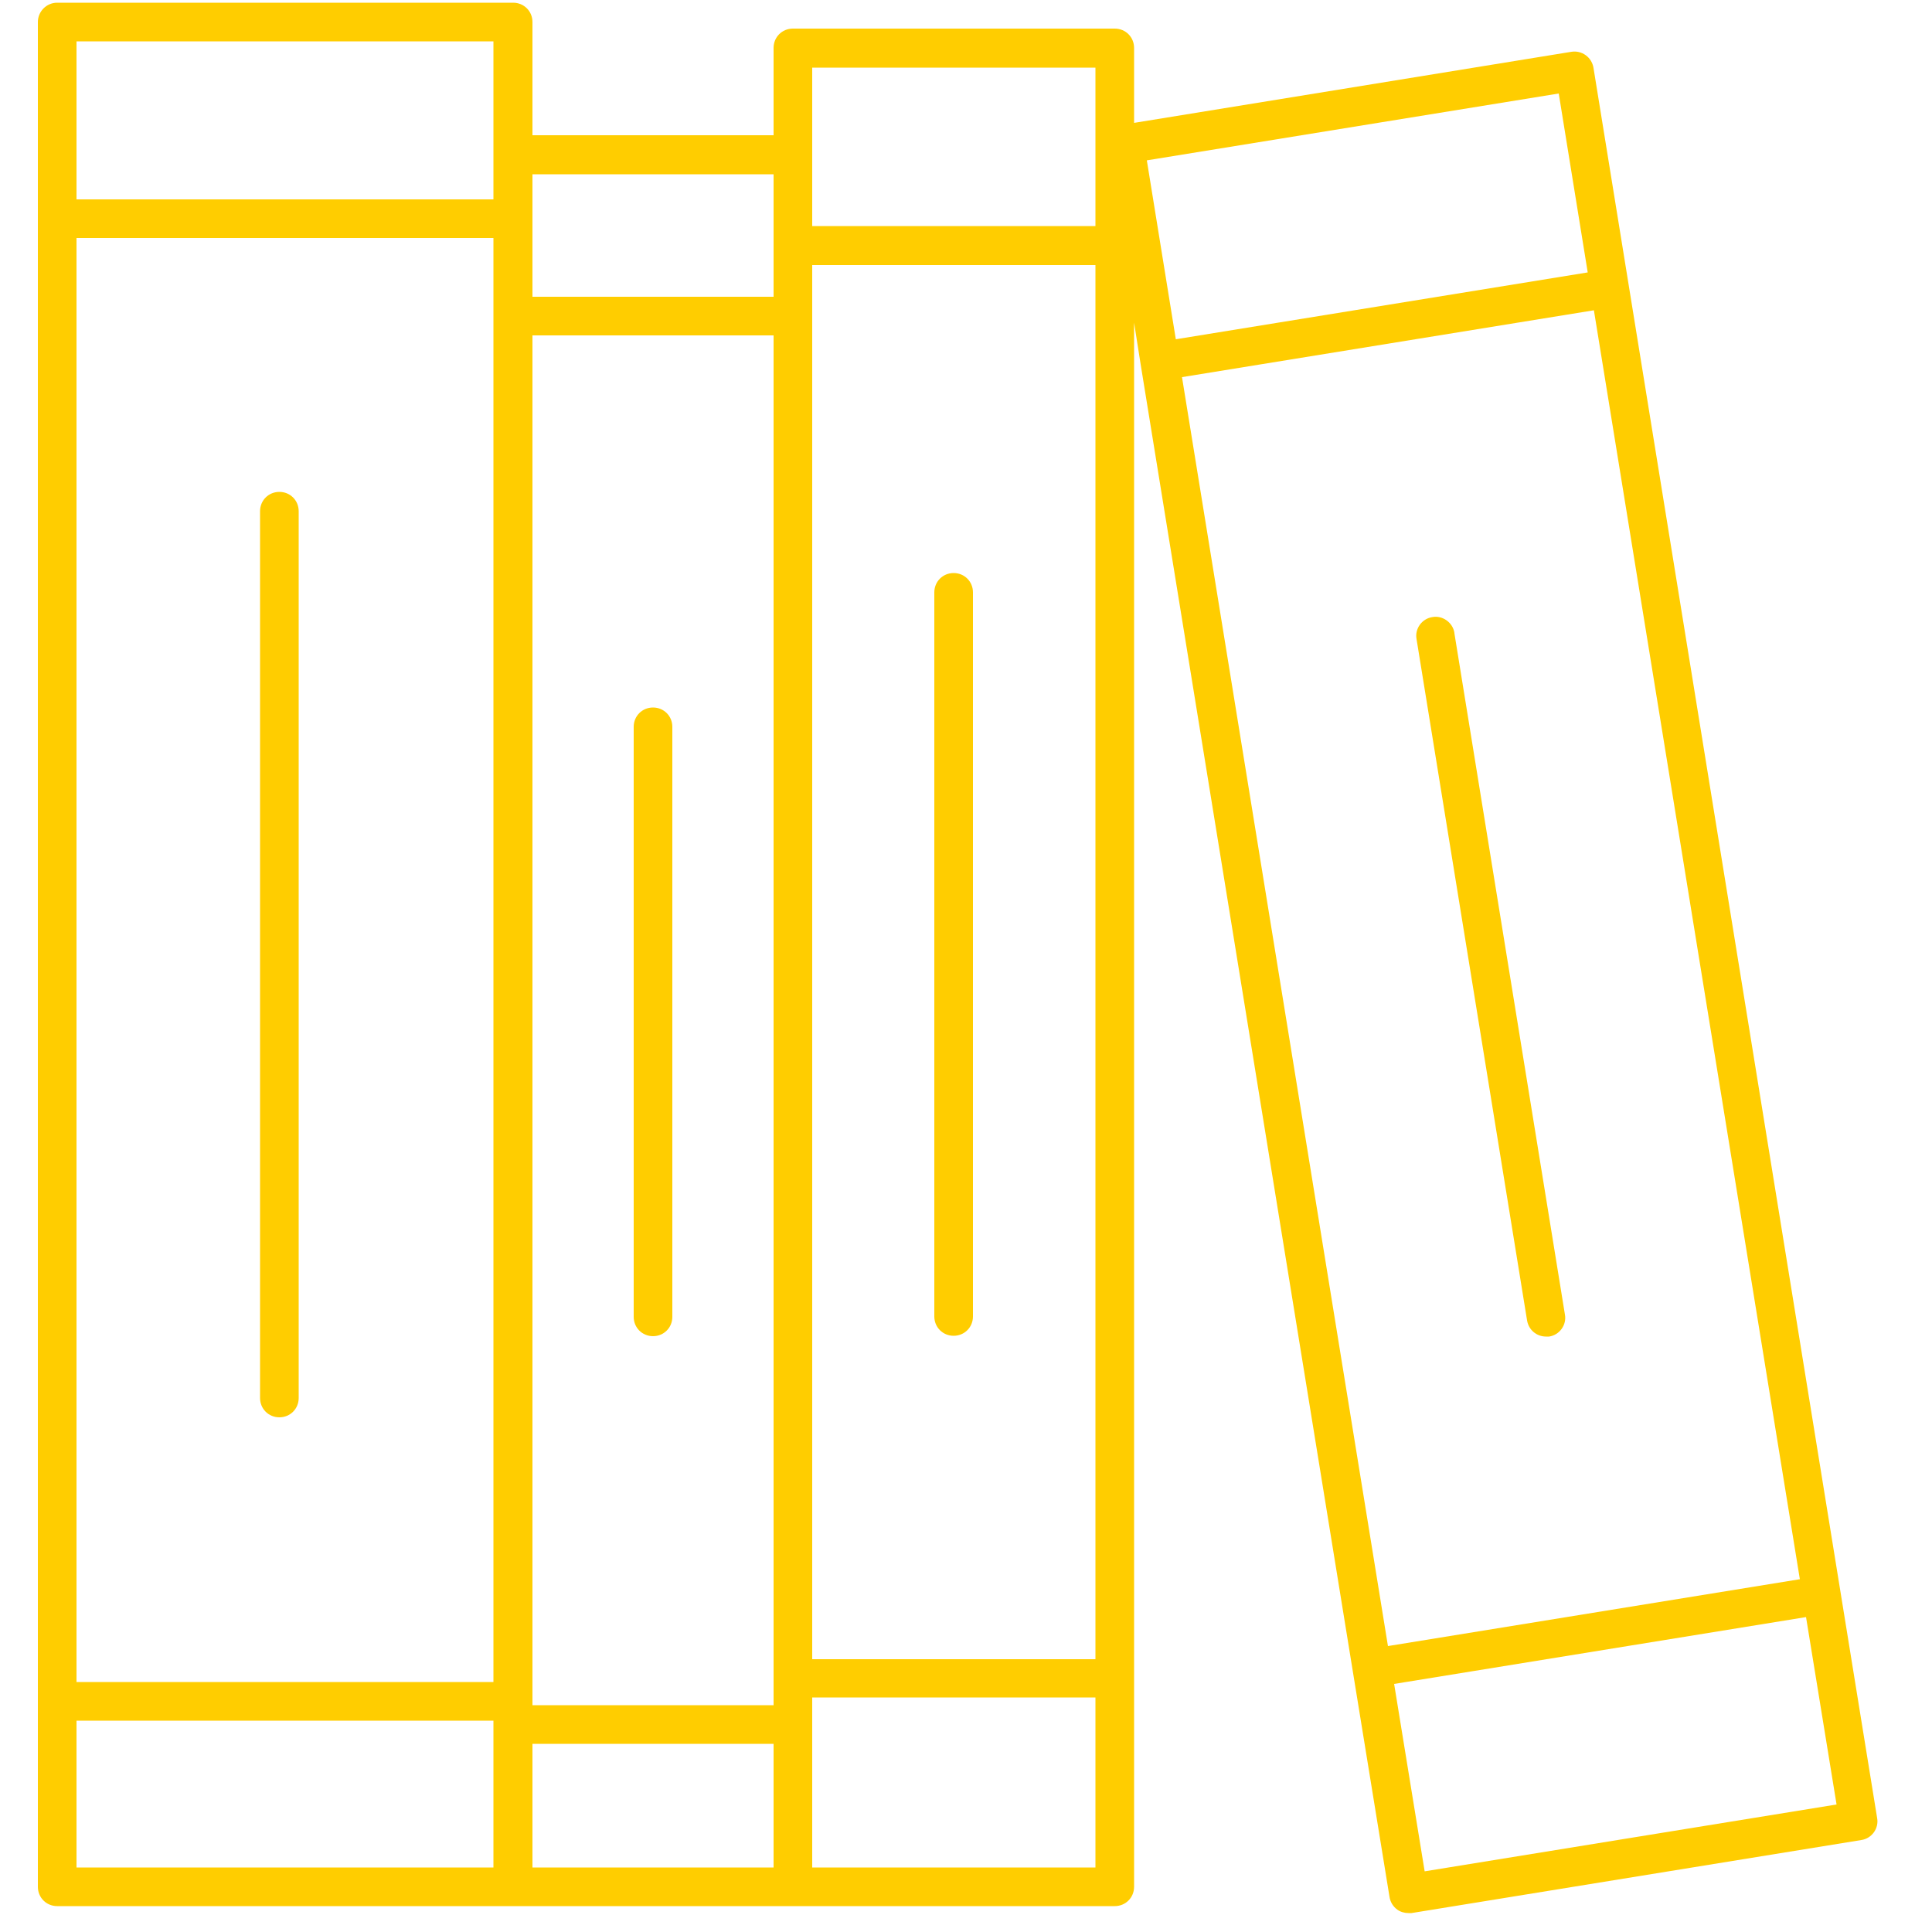
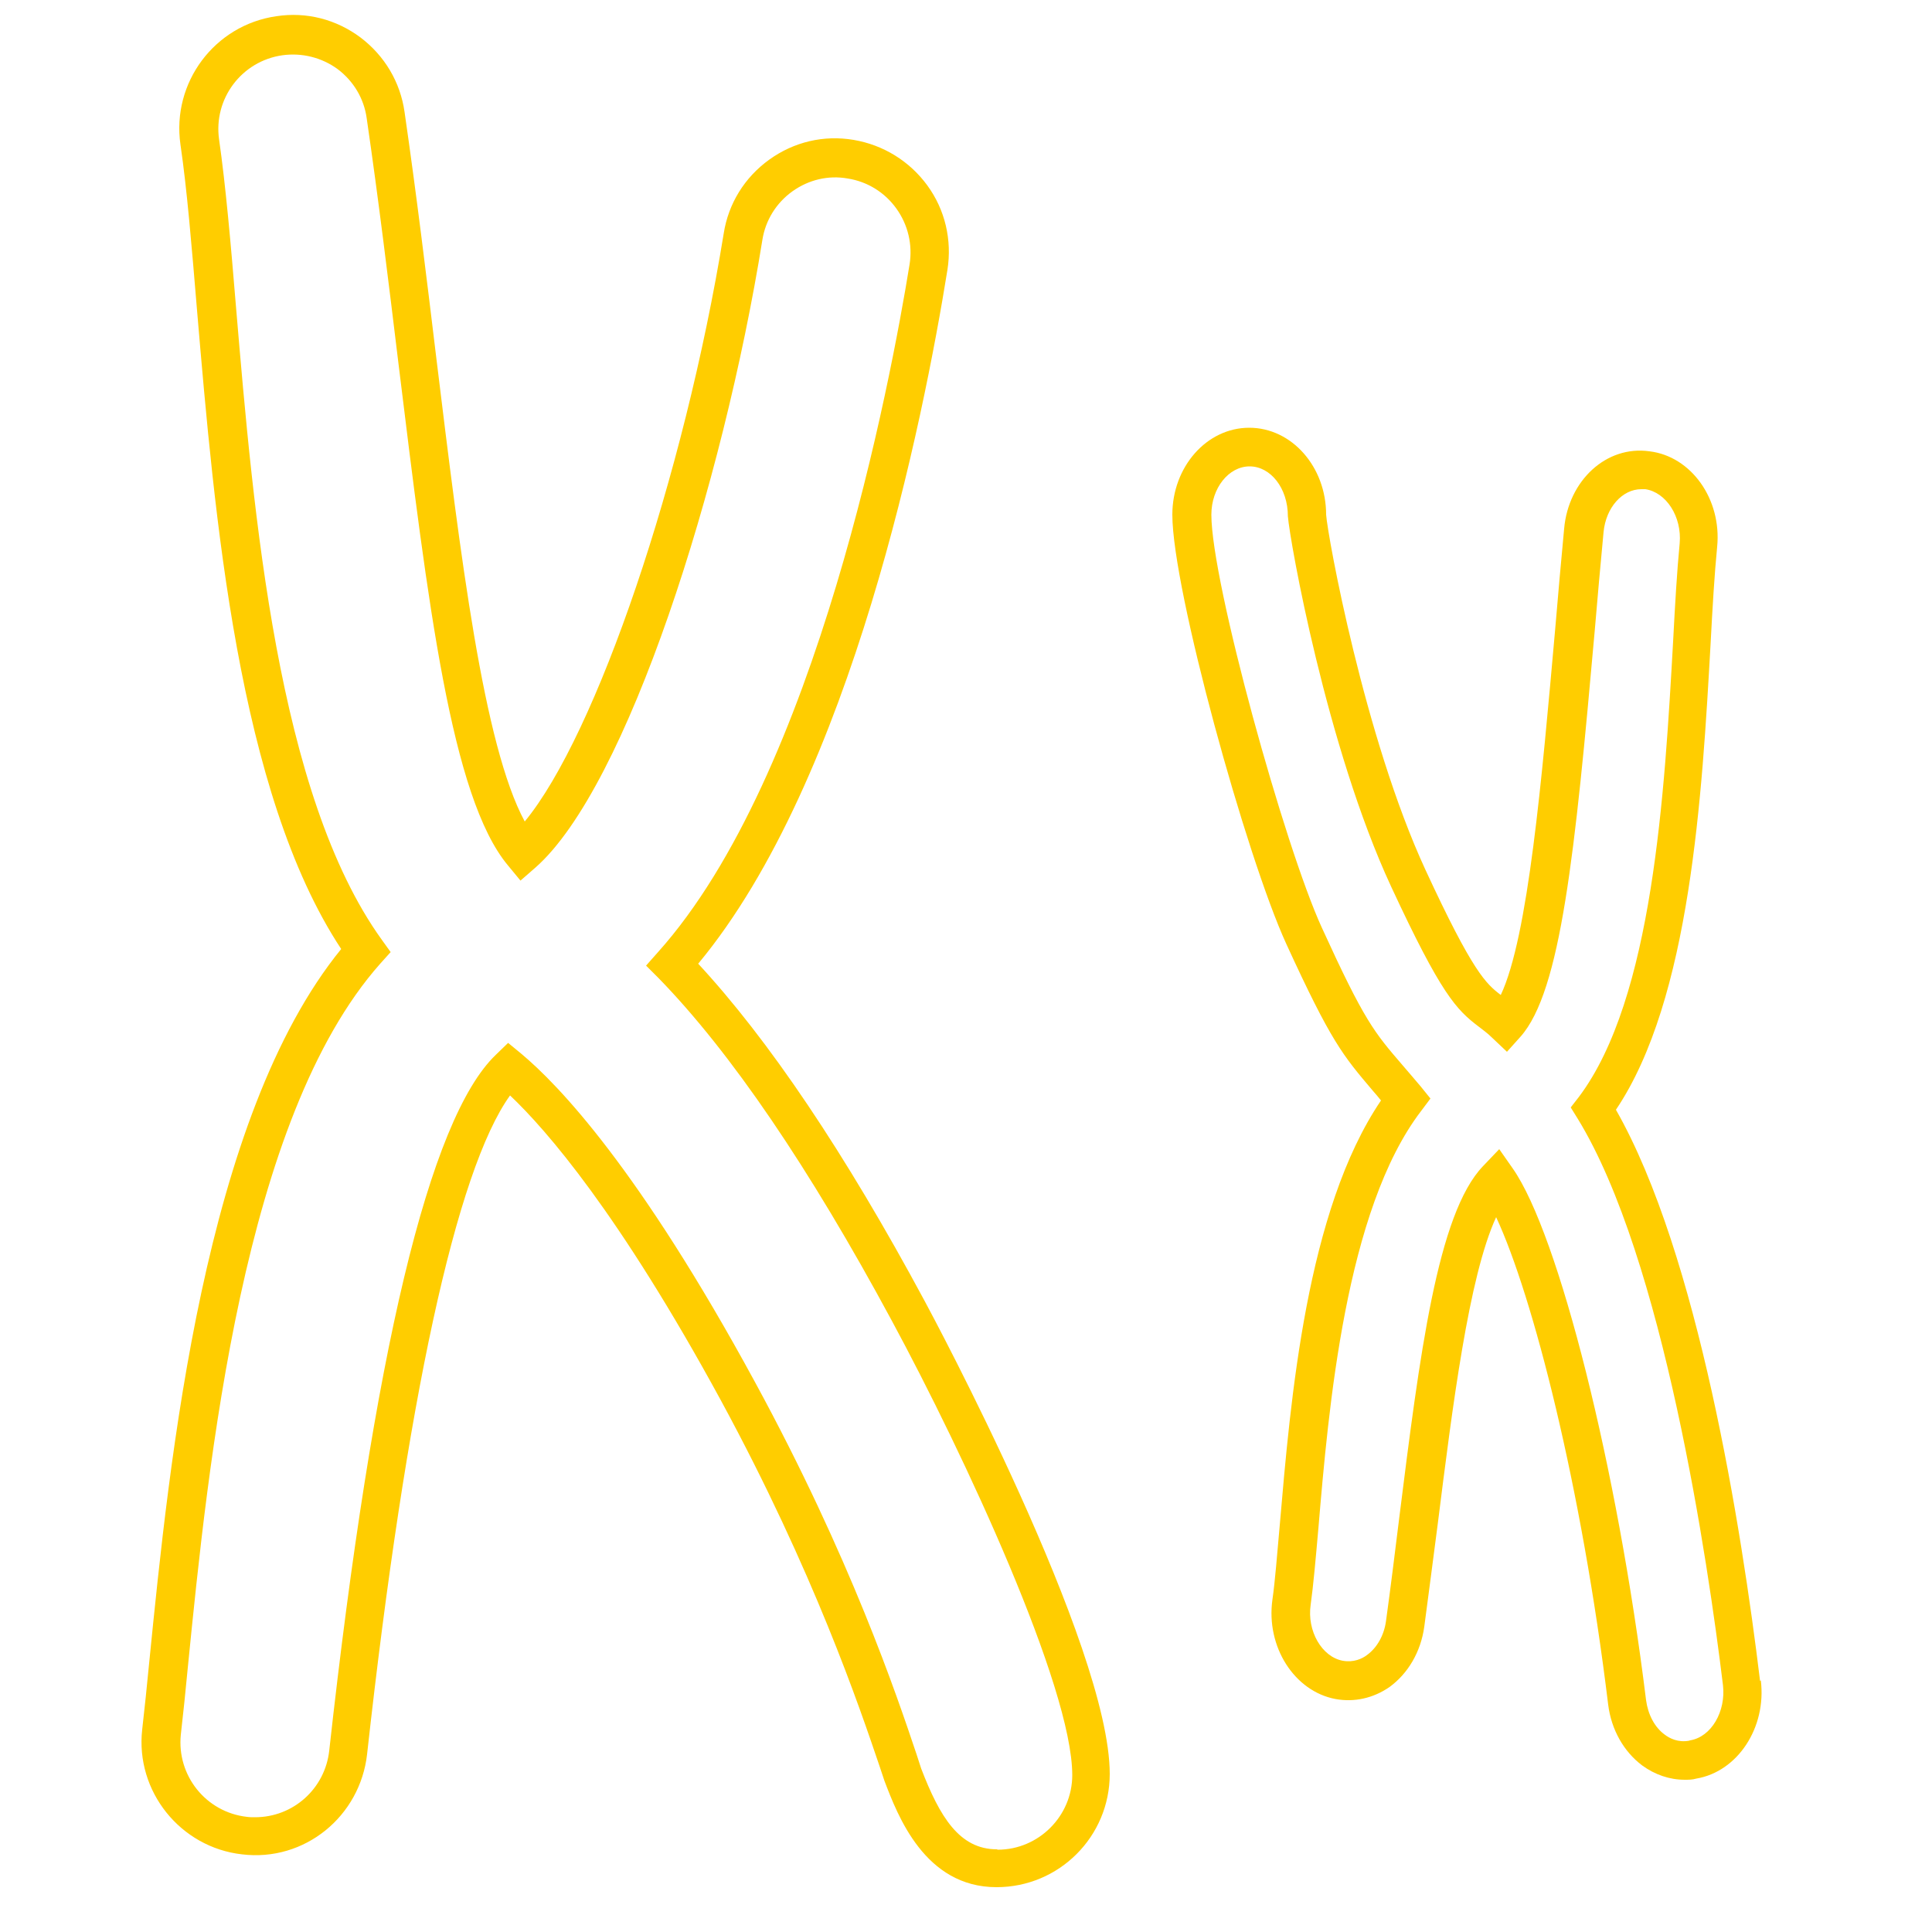
<svg xmlns="http://www.w3.org/2000/svg" viewBox="0 0 50 50">
-   <g id="uuid-58a11f98-c627-4438-8187-d145e61f843a">
+   <g id="uuid-9fb22d39-5464-4ef3-ae97-c08739e08054">
    <g>
-       <path d="M41.24,1.76c-.02-.13-.09-.25-.2-.33-.11-.08-.24-.11-.37-.09l-11.32,1.84V1.24c0-.28-.22-.5-.5-.5h-8.33c-.28,0-.5,.22-.5,.5V3.5h-6.24V.57c0-.28-.22-.5-.5-.5H1.48C1.2,.07,.98,.3,.98,.57V48.83c0,.28,.22,.5,.5,.5H28.85c.28,0,.5-.22,.5-.5V8.35l.17,1.08h0l5.49,33.82h0l.95,5.84c.02,.13,.09,.25,.2,.33,.08,.06,.19,.09,.29,.09,.03,0,.05,0,.08,0l11.64-1.89c.27-.04,.46-.3,.41-.57L41.24,1.76Zm-10.65,8l10.66-1.73,5.33,32.84-10.66,1.73L30.59,9.76Zm9.75-7.34l.75,4.63-10.66,1.73-.75-4.63,10.66-1.73ZM1.98,6.16H12.77V43.53H1.98V6.16Zm11.8,2.52h6.24V44.13h-6.24V8.68Zm7.24-1.82h7.33V42.94h-7.33V6.85Zm0-5.11h7.33V5.85h-7.33V1.74Zm-1,2.76v3.17h-6.24v-3.17h6.24ZM12.77,1.07V5.16H1.98V1.07H12.77ZM1.98,44.53H12.77v3.8H1.98v-3.8Zm11.8,.6h6.24v3.2h-6.24v-3.2Zm7.24,3.2v-4.4h7.33v4.4h-7.33Zm15.85,.1l-.79-4.85,10.66-1.73,.79,4.85-10.66,1.73Z" fill="#FFCD00" />
-       <g>
-         <path d="M7.23,12.73c-.28,0-.5,.22-.5,.5v22.95c0,.28,.22,.5,.5,.5s.5-.22,.5-.5V13.23c0-.28-.22-.5-.5-.5Z" fill="#FFCD00" />
-         <path d="M16.9,18.31c-.28,0-.5,.22-.5,.5v15.27c0,.28,.22,.5,.5,.5s.5-.22,.5-.5v-15.27c0-.28-.22-.5-.5-.5Z" fill="#FFCD00" />
-         <path d="M24.68,14.83c-.28,0-.5,.22-.5,.5v18.74c0,.28,.22,.5,.5,.5s.5-.22,.5-.5V15.33c0-.28-.22-.5-.5-.5Z" fill="#FFCD00" />
-         <path d="M37.64,16.38c-.04-.27-.31-.46-.57-.41-.27,.04-.46,.3-.41,.57l2.86,17.63c.04,.25,.25,.42,.49,.42,.03,0,.05,0,.08,0,.27-.04,.46-.3,.41-.57l-2.86-17.63Z" fill="#FFCD00" />
-       </g>
+       <path d="M18.07,24.94c3.97-4.78,5.83-14.1,6.45-17.96,.12-.77-.06-1.55-.52-2.18-.46-.63-1.14-1.05-1.91-1.18-.77-.13-1.54,.05-2.18,.51-.64,.46-1.06,1.14-1.18,1.91-1.03,6.33-3.3,12.98-5.15,15.22-1.07-1.98-1.66-6.86-2.29-12.01-.25-2.07-.51-4.21-.82-6.35-.11-.78-.52-1.46-1.14-1.93-.63-.47-1.4-.67-2.18-.55-1.6,.23-2.71,1.72-2.48,3.32,.17,1.16,.29,2.62,.43,4.3,.45,5.29,1.06,12.48,3.73,16.52-3.55,4.36-4.44,13.17-4.97,18.48-.06,.62-.12,1.2-.18,1.72-.18,1.6,.99,3.05,2.58,3.23,1.63,.2,3.06-.99,3.24-2.59,1.01-9.13,2.31-15.12,3.7-17.05,.94,.89,2.82,3.05,5.45,7.88,2.42,4.46,3.6,7.97,4.11,9.47l.13,.39c.34,.89,1.04,2.75,2.9,2.75,1.62,0,2.93-1.31,2.93-2.93,0-3.31-4.59-11.87-4.79-12.24-2.06-3.83-4.04-6.77-5.88-8.75Zm7.73,22.92c-.97,0-1.48-.84-1.96-2.09l-.12-.37c-.51-1.52-1.71-5.09-4.18-9.63-3-5.52-5.08-7.69-6.05-8.5l-.34-.28-.32,.31c-1.72,1.65-3.17,7.72-4.31,18.01-.11,.98-.93,1.72-1.92,1.72-.07,0-.14,0-.21-.01-1.06-.12-1.82-1.07-1.71-2.13,.06-.52,.12-1.1,.18-1.73,.53-5.32,1.43-14.22,4.98-18.22l.27-.3-.23-.32c-2.7-3.75-3.32-11.03-3.77-16.35-.14-1.7-.27-3.17-.44-4.36-.15-1.05,.58-2.03,1.64-2.18,.51-.07,1.02,.06,1.43,.36,.41,.31,.68,.76,.75,1.27,.31,2.13,.57,4.27,.82,6.33,.77,6.28,1.37,11.24,2.83,13l.33,.4,.39-.34c2.37-2.09,4.85-9.9,5.87-16.24,.08-.51,.36-.96,.78-1.26,.42-.3,.93-.42,1.43-.33,.51,.08,.96,.36,1.26,.78,.3,.42,.42,.93,.34,1.44-.49,3.02-2.4,13.21-6.51,17.8l-.31,.35,.33,.33c1.86,1.91,3.89,4.89,6.03,8.86,1.88,3.48,4.67,9.49,4.67,11.76,0,1.06-.87,1.93-1.93,1.93Z" fill="#FFCD00" />
+       <path d="M45.55,43.5c-.48-3.96-1.6-11.04-3.73-14.78,1.93-2.86,2.23-8.16,2.45-12.06,.05-.95,.1-1.8,.17-2.51,.12-1.23-.67-2.34-1.75-2.47-1.12-.16-2.1,.76-2.21,2-.08,.86-.16,1.73-.23,2.58-.35,3.93-.7,7.98-1.41,9.49-.38-.29-.72-.58-1.95-3.24-1.58-3.42-2.53-8.63-2.57-9.19,0-1.24-.89-2.25-1.99-2.25s-1.99,1.01-1.99,2.25c0,1.93,1.91,8.84,2.95,11.11h0c1.16,2.53,1.46,2.88,2.24,3.8,.07,.08,.14,.16,.21,.25-1.93,2.85-2.34,7.73-2.62,10.99-.07,.78-.12,1.44-.19,1.93-.17,1.22,.57,2.37,1.63,2.57,.49,.09,.98-.02,1.4-.31,.48-.35,.81-.91,.9-1.56,.12-.88,.23-1.77,.35-2.67,.38-3.02,.8-6.39,1.51-7.93,.95,2.04,2.21,6.95,2.9,12.62,.08,.64,.4,1.21,.88,1.57,.33,.24,.71,.37,1.1,.37,.1,0,.2,0,.3-.03,1.07-.18,1.82-1.32,1.67-2.54Zm-1.84,1.55c-.28,.05-.5-.06-.63-.16-.26-.19-.43-.52-.48-.89-.74-6.01-2.26-12.06-3.45-13.76l-.35-.5-.42,.44c-1.18,1.23-1.64,4.89-2.17,9.12-.11,.89-.22,1.78-.34,2.65-.05,.37-.23,.69-.49,.88-.13,.1-.35,.2-.63,.15-.54-.1-.93-.77-.83-1.45,.07-.5,.13-1.19,.2-1.98,.26-3.08,.7-8.24,2.66-10.8l.24-.32-.25-.31c-.18-.21-.33-.39-.47-.55-.74-.86-.99-1.15-2.09-3.56-.96-2.09-2.86-8.94-2.86-10.69,0-.69,.45-1.25,.99-1.25s.99,.56,.99,1.29c.05,.64,1,5.98,2.67,9.58,1.3,2.8,1.69,3.19,2.27,3.63,.1,.08,.22,.16,.35,.29l.38,.36,.35-.39c1.05-1.18,1.41-4.76,1.92-10.49,.07-.85,.15-1.71,.23-2.57,.06-.63,.48-1.11,.98-1.11h.1c.54,.08,.95,.71,.89,1.4-.07,.72-.12,1.58-.17,2.54-.22,3.9-.52,9.24-2.44,11.79l-.21,.27,.18,.29c2.22,3.62,3.37,11.46,3.76,14.66,.08,.68-.3,1.34-.85,1.43Z" fill="#FFCD00" />
    </g>
  </g>
-   <g id="uuid-50ac9e17-739a-4439-98d2-5054e82ed869">
-     <text transform="translate(0 55.13)" font-family="Roboto-Regular, Roboto" font-size="6">
-       <tspan x="0" y="0">stack-of-books</tspan>
+   <g id="uuid-59744948-d1e1-4c59-9453-7c453928bbeb">
+     <text transform="translate(.33 55.11)" font-family="Roboto-Regular, Roboto" font-size="6">
+       <tspan x="0" y="0">ch</tspan>
+       <tspan x="6.45" y="0" letter-spacing="0em">r</tspan>
+       <tspan x="8.42" y="0">omosomes</tspan>
    </text>
  </g>
</svg>
